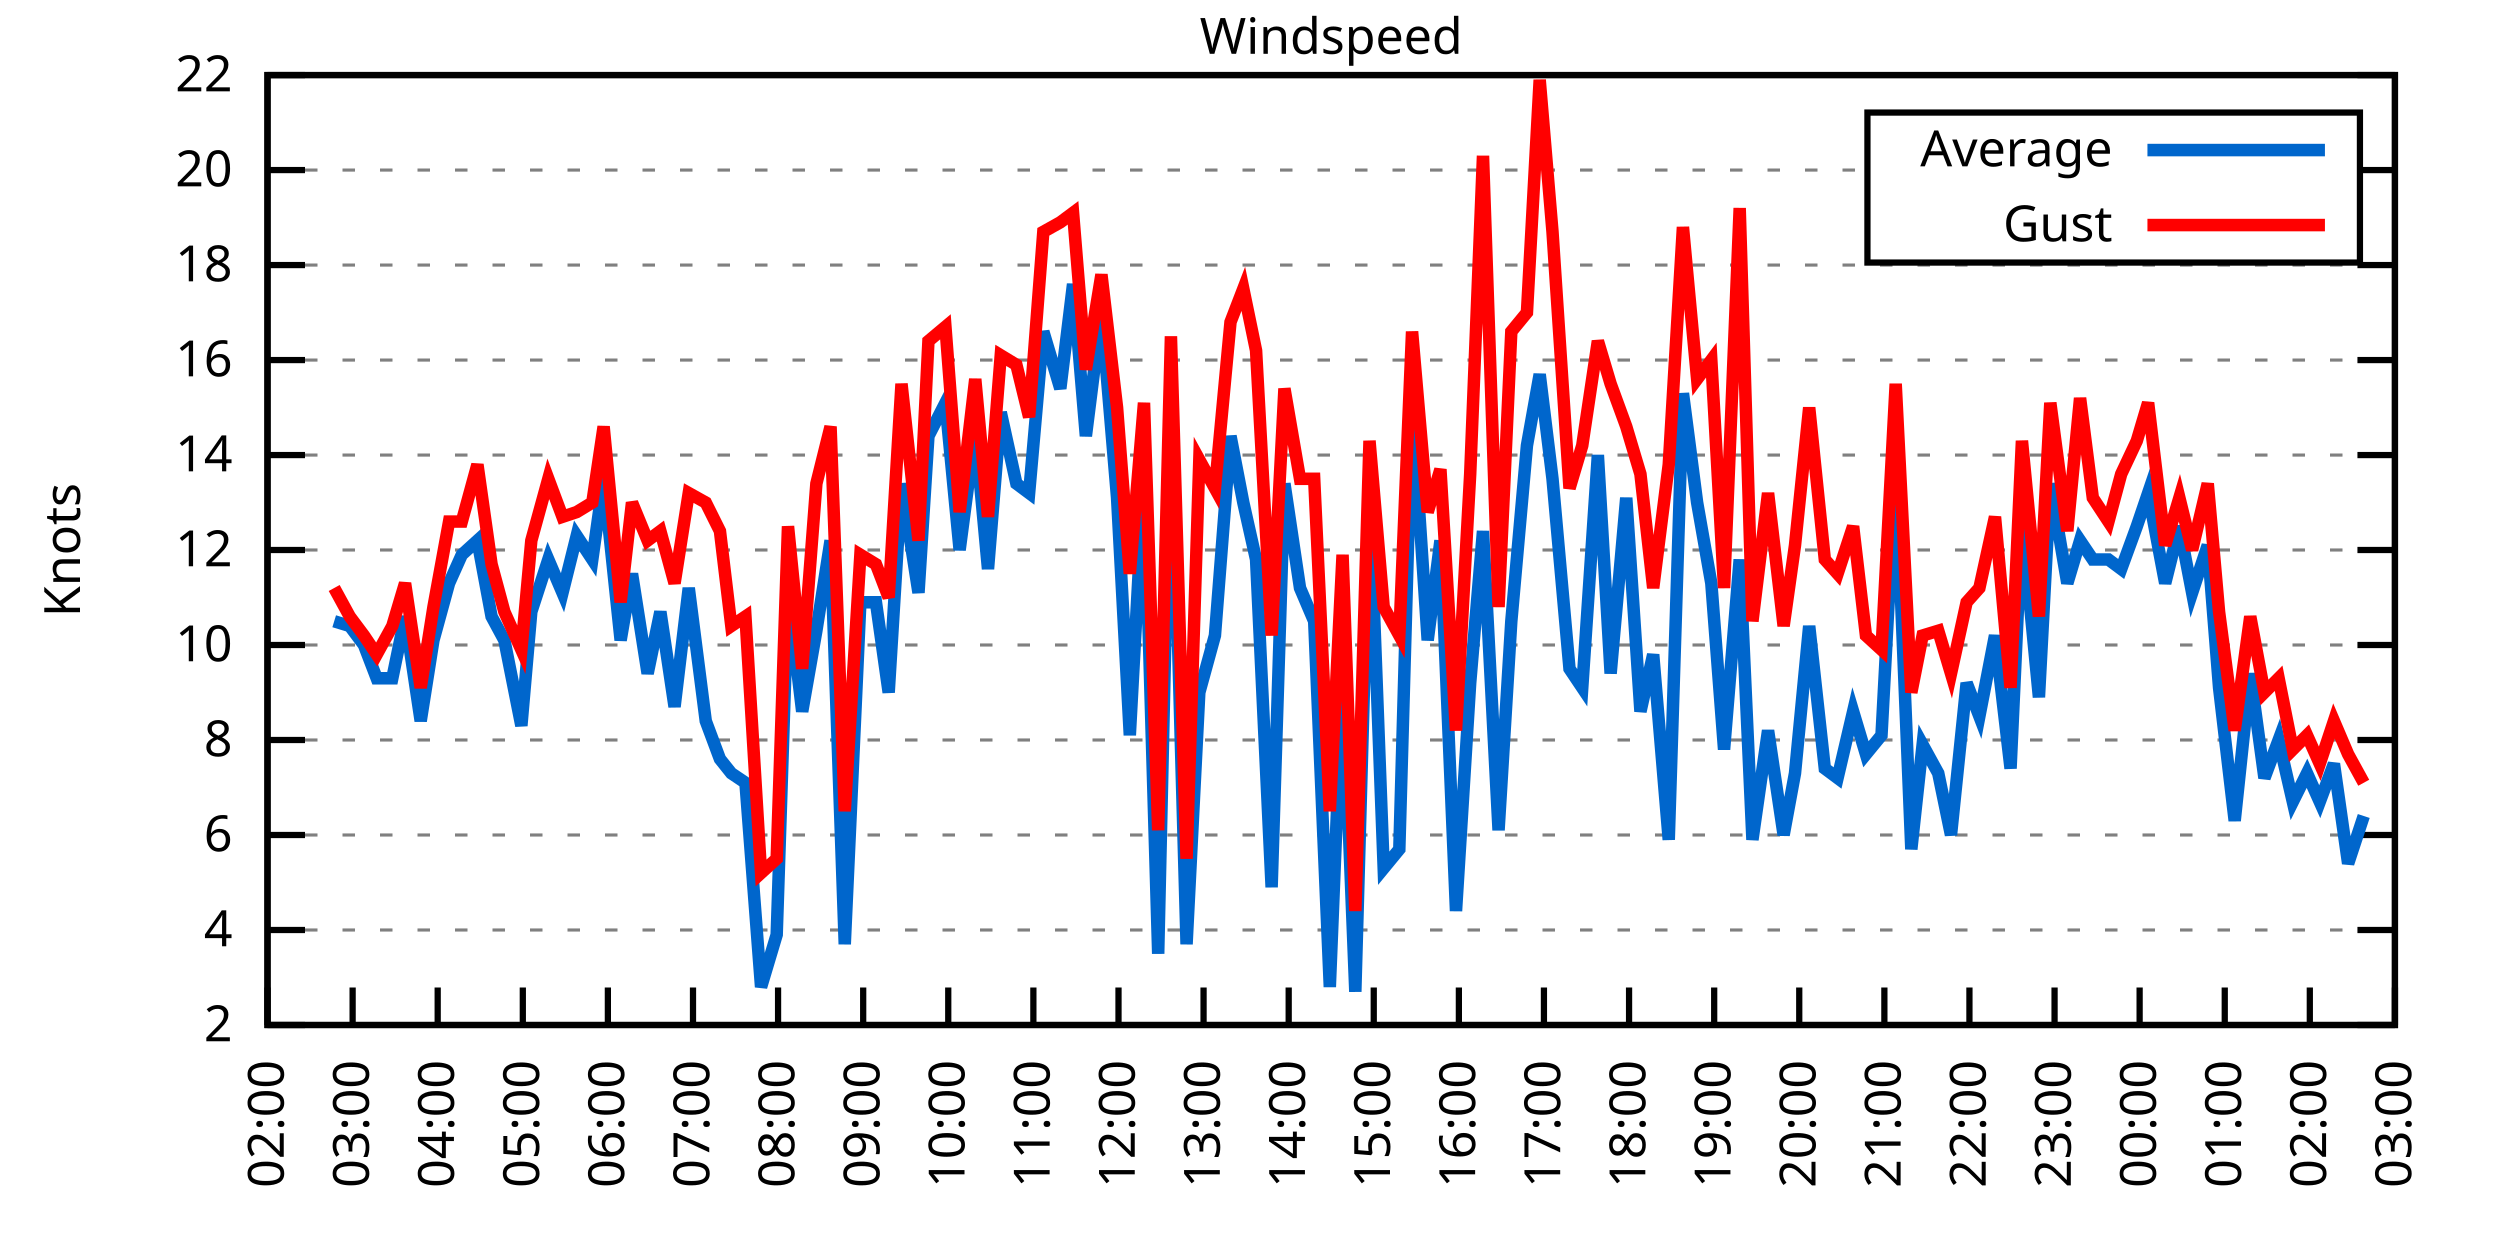
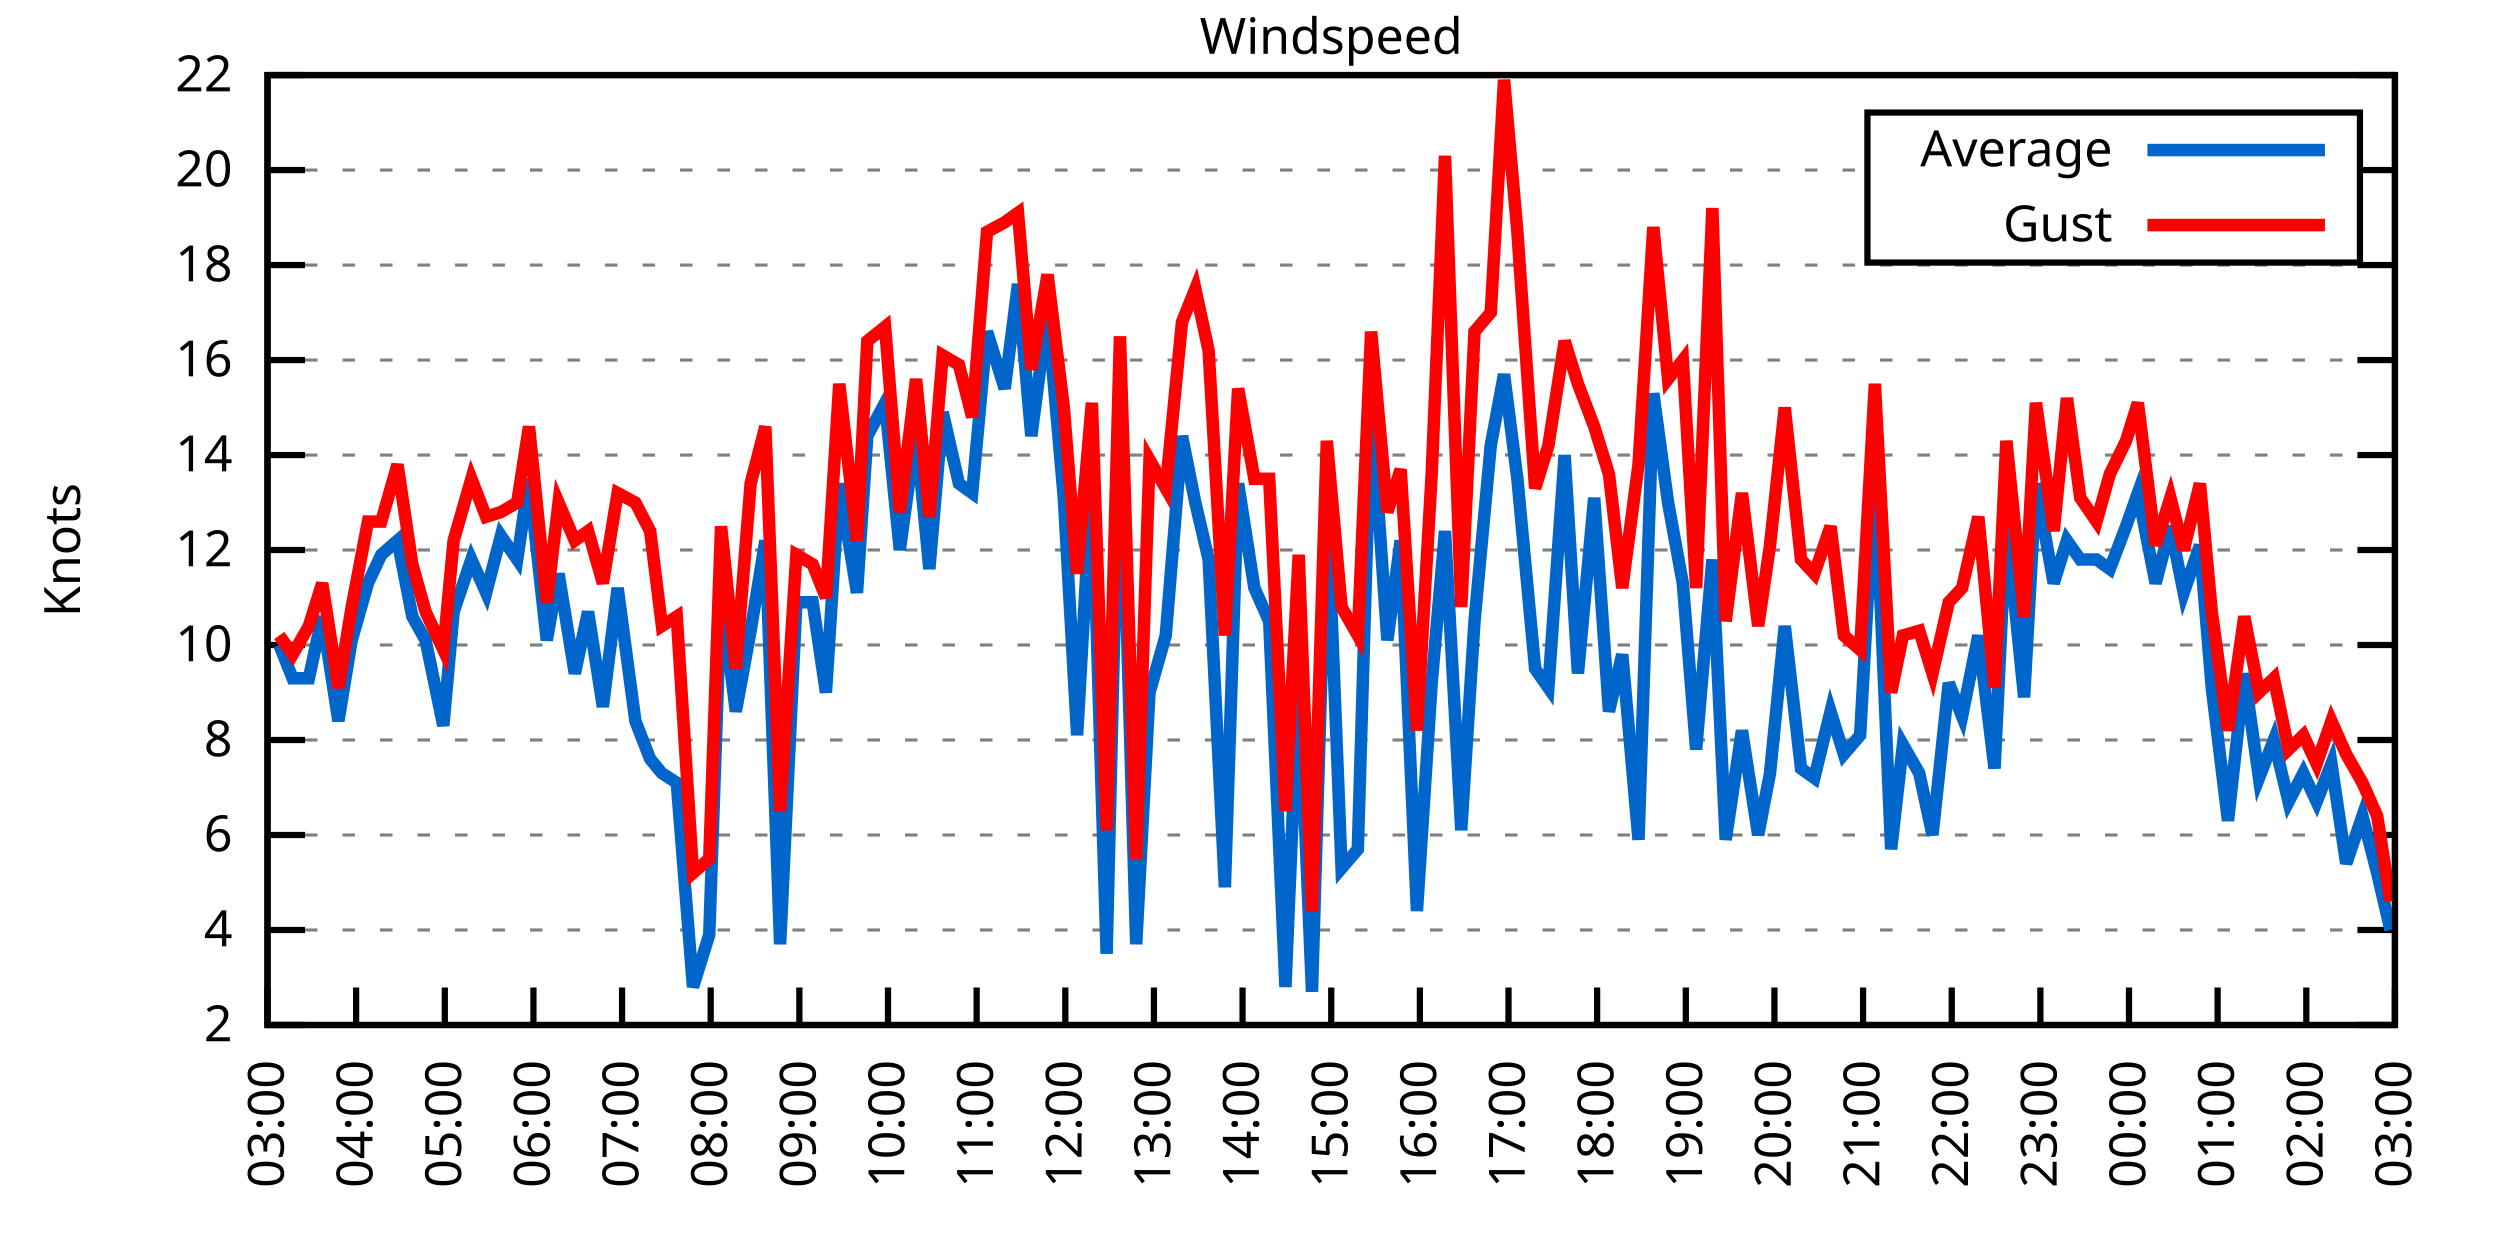
<svg xmlns="http://www.w3.org/2000/svg" xmlns:xlink="http://www.w3.org/1999/xlink" width="400" height="200" viewBox="0 0 400 200">
  <g id="gnuplot_canvas">
    <rect x="0" y="0" width="400" height="200" fill="none" />
    <defs>
      <circle id="gpDot" r="0.5" stroke-width="0.5" stroke="currentColor" />
      <path id="gpPt0" stroke-width="0.333" stroke="currentColor" d="M-1,0 h2 M0,-1 v2" />
      <path id="gpPt1" stroke-width="0.333" stroke="currentColor" d="M-1,-1 L1,1 M1,-1 L-1,1" />
      <path id="gpPt2" stroke-width="0.333" stroke="currentColor" d="M-1,0 L1,0 M0,-1 L0,1 M-1,-1 L1,1 M-1,1 L1,-1" />
      <rect id="gpPt3" stroke-width="0.333" stroke="currentColor" x="-1" y="-1" width="2" height="2" />
      <rect id="gpPt4" stroke-width="0.333" stroke="currentColor" fill="currentColor" x="-1" y="-1" width="2" height="2" />
      <circle id="gpPt5" stroke-width="0.333" stroke="currentColor" cx="0" cy="0" r="1" />
      <use xlink:href="#gpPt5" id="gpPt6" fill="currentColor" stroke="none" />
      <path id="gpPt7" stroke-width="0.333" stroke="currentColor" d="M0,-1.33 L-1.33,0.67 L1.33,0.67 z" />
      <use xlink:href="#gpPt7" id="gpPt8" fill="currentColor" stroke="none" />
      <use xlink:href="#gpPt7" id="gpPt9" stroke="currentColor" transform="rotate(180)" />
      <use xlink:href="#gpPt9" id="gpPt10" fill="currentColor" stroke="none" />
      <use xlink:href="#gpPt3" id="gpPt11" stroke="currentColor" transform="rotate(45)" />
      <use xlink:href="#gpPt11" id="gpPt12" fill="currentColor" stroke="none" />
      <path id="gpPt13" stroke-width="0.333" stroke="currentColor" d="M0,1.330 L1.265,0.411 L0.782,-1.067 L-0.782,-1.076 L-1.265,0.411 z" />
      <use xlink:href="#gpPt13" id="gpPt14" fill="currentColor" stroke="none" />
      <filter id="textbox" filterUnits="objectBoundingBox" x="0" y="0" height="1" width="1">
        <feFlood flood-color="white" flood-opacity="1" result="bgnd" />
        <feComposite in="SourceGraphic" in2="bgnd" operator="atop" />
      </filter>
      <filter id="greybox" filterUnits="objectBoundingBox" x="0" y="0" height="1" width="1">
        <feFlood flood-color="lightgrey" flood-opacity="1" result="grey" />
        <feComposite in="SourceGraphic" in2="grey" operator="atop" />
      </filter>
    </defs>
    <g fill="none" color="white" stroke="currentColor" stroke-width="1.00" stroke-linecap="butt" stroke-linejoin="miter">
</g>
    <g fill="none" color="black" stroke="currentColor" stroke-width="1.00" stroke-linecap="butt" stroke-linejoin="miter">
      <g stroke="none" shape-rendering="crispEdges">
        <polygon fill="rgb(255, 255, 255)" points="42.80,164.00 383.18,164.00 383.18,12.02 42.80,12.02 " />
      </g>
    </g>
    <g fill="none" color="black" stroke="currentColor" stroke-width="1.00" stroke-linecap="butt" stroke-linejoin="miter">
</g>
    <g fill="none" color="black" stroke="black" stroke-width="0.50" stroke-linecap="butt" stroke-linejoin="miter">
</g>
    <g fill="none" color="gray" stroke="currentColor" stroke-width="0.50" stroke-linecap="butt" stroke-linejoin="miter">
      <path stroke="gray" stroke-dasharray="2,4" class="gridline" d="M42.80,164.00 L383.19,164.00  " />
    </g>
    <g fill="none" color="gray" stroke="gray" stroke-width="1.00" stroke-linecap="butt" stroke-linejoin="miter">
</g>
    <g fill="none" color="black" stroke="currentColor" stroke-width="1.00" stroke-linecap="butt" stroke-linejoin="miter">
      <path stroke="black" d="M42.80,164.00 L48.80,164.00 M383.19,164.00 L377.19,164.00  " />
      <g transform="translate(37.20,166.60)" stroke="none" fill="black" font-family="Sans" font-size="8.00" text-anchor="end">
        <text>
          <tspan font-family="Sans"> 2</tspan>
        </text>
      </g>
    </g>
    <g fill="none" color="black" stroke="currentColor" stroke-width="1.00" stroke-linecap="butt" stroke-linejoin="miter">
</g>
    <g fill="none" color="black" stroke="black" stroke-width="0.50" stroke-linecap="butt" stroke-linejoin="miter">
</g>
    <g fill="none" color="gray" stroke="currentColor" stroke-width="0.50" stroke-linecap="butt" stroke-linejoin="miter">
      <path stroke="gray" stroke-dasharray="2,4" class="gridline" d="M42.80,148.80 L383.19,148.80  " />
    </g>
    <g fill="none" color="gray" stroke="gray" stroke-width="1.00" stroke-linecap="butt" stroke-linejoin="miter">
</g>
    <g fill="none" color="black" stroke="currentColor" stroke-width="1.00" stroke-linecap="butt" stroke-linejoin="miter">
      <path stroke="black" d="M42.80,148.80 L48.80,148.80 M383.19,148.80 L377.19,148.80  " />
      <g transform="translate(37.20,151.40)" stroke="none" fill="black" font-family="Sans" font-size="8.00" text-anchor="end">
        <text>
          <tspan font-family="Sans"> 4</tspan>
        </text>
      </g>
    </g>
    <g fill="none" color="black" stroke="currentColor" stroke-width="1.00" stroke-linecap="butt" stroke-linejoin="miter">
</g>
    <g fill="none" color="black" stroke="black" stroke-width="0.50" stroke-linecap="butt" stroke-linejoin="miter">
</g>
    <g fill="none" color="gray" stroke="currentColor" stroke-width="0.50" stroke-linecap="butt" stroke-linejoin="miter">
      <path stroke="gray" stroke-dasharray="2,4" class="gridline" d="M42.80,133.60 L383.19,133.60  " />
    </g>
    <g fill="none" color="gray" stroke="gray" stroke-width="1.00" stroke-linecap="butt" stroke-linejoin="miter">
</g>
    <g fill="none" color="black" stroke="currentColor" stroke-width="1.00" stroke-linecap="butt" stroke-linejoin="miter">
      <path stroke="black" d="M42.80,133.60 L48.80,133.60 M383.19,133.60 L377.19,133.60  " />
      <g transform="translate(37.20,136.20)" stroke="none" fill="black" font-family="Sans" font-size="8.00" text-anchor="end">
        <text>
          <tspan font-family="Sans"> 6</tspan>
        </text>
      </g>
    </g>
    <g fill="none" color="black" stroke="currentColor" stroke-width="1.00" stroke-linecap="butt" stroke-linejoin="miter">
</g>
    <g fill="none" color="black" stroke="black" stroke-width="0.50" stroke-linecap="butt" stroke-linejoin="miter">
</g>
    <g fill="none" color="gray" stroke="currentColor" stroke-width="0.50" stroke-linecap="butt" stroke-linejoin="miter">
      <path stroke="gray" stroke-dasharray="2,4" class="gridline" d="M42.80,118.40 L383.19,118.40  " />
    </g>
    <g fill="none" color="gray" stroke="gray" stroke-width="1.00" stroke-linecap="butt" stroke-linejoin="miter">
</g>
    <g fill="none" color="black" stroke="currentColor" stroke-width="1.00" stroke-linecap="butt" stroke-linejoin="miter">
      <path stroke="black" d="M42.80,118.40 L48.80,118.40 M383.19,118.40 L377.19,118.40  " />
      <g transform="translate(37.20,121.00)" stroke="none" fill="black" font-family="Sans" font-size="8.00" text-anchor="end">
        <text>
          <tspan font-family="Sans"> 8</tspan>
        </text>
      </g>
    </g>
    <g fill="none" color="black" stroke="currentColor" stroke-width="1.00" stroke-linecap="butt" stroke-linejoin="miter">
</g>
    <g fill="none" color="black" stroke="black" stroke-width="0.50" stroke-linecap="butt" stroke-linejoin="miter">
</g>
    <g fill="none" color="gray" stroke="currentColor" stroke-width="0.50" stroke-linecap="butt" stroke-linejoin="miter">
      <path stroke="gray" stroke-dasharray="2,4" class="gridline" d="M42.80,103.20 L383.19,103.20  " />
    </g>
    <g fill="none" color="gray" stroke="gray" stroke-width="1.00" stroke-linecap="butt" stroke-linejoin="miter">
</g>
    <g fill="none" color="black" stroke="currentColor" stroke-width="1.00" stroke-linecap="butt" stroke-linejoin="miter">
      <path stroke="black" d="M42.80,103.20 L48.80,103.20 M383.19,103.20 L377.19,103.20  " />
      <g transform="translate(37.20,105.80)" stroke="none" fill="black" font-family="Sans" font-size="8.00" text-anchor="end">
        <text>
          <tspan font-family="Sans"> 10</tspan>
        </text>
      </g>
    </g>
    <g fill="none" color="black" stroke="currentColor" stroke-width="1.00" stroke-linecap="butt" stroke-linejoin="miter">
</g>
    <g fill="none" color="black" stroke="black" stroke-width="0.50" stroke-linecap="butt" stroke-linejoin="miter">
</g>
    <g fill="none" color="gray" stroke="currentColor" stroke-width="0.50" stroke-linecap="butt" stroke-linejoin="miter">
      <path stroke="gray" stroke-dasharray="2,4" class="gridline" d="M42.80,88.00 L383.19,88.00  " />
    </g>
    <g fill="none" color="gray" stroke="gray" stroke-width="1.00" stroke-linecap="butt" stroke-linejoin="miter">
</g>
    <g fill="none" color="black" stroke="currentColor" stroke-width="1.00" stroke-linecap="butt" stroke-linejoin="miter">
      <path stroke="black" d="M42.80,88.00 L48.80,88.00 M383.19,88.00 L377.19,88.00  " />
      <g transform="translate(37.20,90.60)" stroke="none" fill="black" font-family="Sans" font-size="8.00" text-anchor="end">
        <text>
          <tspan font-family="Sans"> 12</tspan>
        </text>
      </g>
    </g>
    <g fill="none" color="black" stroke="currentColor" stroke-width="1.00" stroke-linecap="butt" stroke-linejoin="miter">
</g>
    <g fill="none" color="black" stroke="black" stroke-width="0.50" stroke-linecap="butt" stroke-linejoin="miter">
</g>
    <g fill="none" color="gray" stroke="currentColor" stroke-width="0.50" stroke-linecap="butt" stroke-linejoin="miter">
      <path stroke="gray" stroke-dasharray="2,4" class="gridline" d="M42.80,72.81 L383.19,72.81  " />
    </g>
    <g fill="none" color="gray" stroke="gray" stroke-width="1.00" stroke-linecap="butt" stroke-linejoin="miter">
</g>
    <g fill="none" color="black" stroke="currentColor" stroke-width="1.00" stroke-linecap="butt" stroke-linejoin="miter">
      <path stroke="black" d="M42.80,72.81 L48.80,72.81 M383.19,72.81 L377.19,72.81  " />
      <g transform="translate(37.20,75.41)" stroke="none" fill="black" font-family="Sans" font-size="8.00" text-anchor="end">
        <text>
          <tspan font-family="Sans"> 14</tspan>
        </text>
      </g>
    </g>
    <g fill="none" color="black" stroke="currentColor" stroke-width="1.00" stroke-linecap="butt" stroke-linejoin="miter">
</g>
    <g fill="none" color="black" stroke="black" stroke-width="0.50" stroke-linecap="butt" stroke-linejoin="miter">
</g>
    <g fill="none" color="gray" stroke="currentColor" stroke-width="0.50" stroke-linecap="butt" stroke-linejoin="miter">
      <path stroke="gray" stroke-dasharray="2,4" class="gridline" d="M42.80,57.61 L383.19,57.61  " />
    </g>
    <g fill="none" color="gray" stroke="gray" stroke-width="1.00" stroke-linecap="butt" stroke-linejoin="miter">
</g>
    <g fill="none" color="black" stroke="currentColor" stroke-width="1.00" stroke-linecap="butt" stroke-linejoin="miter">
      <path stroke="black" d="M42.80,57.61 L48.80,57.61 M383.19,57.61 L377.19,57.61  " />
      <g transform="translate(37.20,60.21)" stroke="none" fill="black" font-family="Sans" font-size="8.00" text-anchor="end">
        <text>
          <tspan font-family="Sans"> 16</tspan>
        </text>
      </g>
    </g>
    <g fill="none" color="black" stroke="currentColor" stroke-width="1.00" stroke-linecap="butt" stroke-linejoin="miter">
</g>
    <g fill="none" color="black" stroke="black" stroke-width="0.50" stroke-linecap="butt" stroke-linejoin="miter">
</g>
    <g fill="none" color="gray" stroke="currentColor" stroke-width="0.50" stroke-linecap="butt" stroke-linejoin="miter">
      <path stroke="gray" stroke-dasharray="2,4" class="gridline" d="M42.80,42.41 L383.19,42.41  " />
    </g>
    <g fill="none" color="gray" stroke="gray" stroke-width="1.00" stroke-linecap="butt" stroke-linejoin="miter">
</g>
    <g fill="none" color="black" stroke="currentColor" stroke-width="1.00" stroke-linecap="butt" stroke-linejoin="miter">
      <path stroke="black" d="M42.80,42.41 L48.80,42.41 M383.19,42.41 L377.19,42.41  " />
      <g transform="translate(37.20,45.01)" stroke="none" fill="black" font-family="Sans" font-size="8.00" text-anchor="end">
        <text>
          <tspan font-family="Sans"> 18</tspan>
        </text>
      </g>
    </g>
    <g fill="none" color="black" stroke="currentColor" stroke-width="1.00" stroke-linecap="butt" stroke-linejoin="miter">
</g>
    <g fill="none" color="black" stroke="black" stroke-width="0.50" stroke-linecap="butt" stroke-linejoin="miter">
</g>
    <g fill="none" color="gray" stroke="currentColor" stroke-width="0.50" stroke-linecap="butt" stroke-linejoin="miter">
      <path stroke="gray" stroke-dasharray="2,4" class="gridline" d="M42.80,27.21 L298.79,27.21 M377.59,27.21 L383.19,27.21  " />
    </g>
    <g fill="none" color="gray" stroke="gray" stroke-width="1.00" stroke-linecap="butt" stroke-linejoin="miter">
</g>
    <g fill="none" color="black" stroke="currentColor" stroke-width="1.00" stroke-linecap="butt" stroke-linejoin="miter">
      <path stroke="black" d="M42.80,27.21 L48.80,27.21 M383.19,27.21 L377.19,27.21  " />
      <g transform="translate(37.20,29.81)" stroke="none" fill="black" font-family="Sans" font-size="8.00" text-anchor="end">
        <text>
          <tspan font-family="Sans"> 20</tspan>
        </text>
      </g>
    </g>
    <g fill="none" color="black" stroke="currentColor" stroke-width="1.00" stroke-linecap="butt" stroke-linejoin="miter">
</g>
    <g fill="none" color="black" stroke="black" stroke-width="0.50" stroke-linecap="butt" stroke-linejoin="miter">
</g>
    <g fill="none" color="gray" stroke="currentColor" stroke-width="0.50" stroke-linecap="butt" stroke-linejoin="miter">
      <path stroke="gray" stroke-dasharray="2,4" class="gridline" d="M42.80,12.01 L383.19,12.01  " />
    </g>
    <g fill="none" color="gray" stroke="gray" stroke-width="1.00" stroke-linecap="butt" stroke-linejoin="miter">
</g>
    <g fill="none" color="black" stroke="currentColor" stroke-width="1.00" stroke-linecap="butt" stroke-linejoin="miter">
      <path stroke="black" d="M42.80,12.01 L48.80,12.01 M383.19,12.01 L377.19,12.01  " />
      <g transform="translate(37.20,14.61)" stroke="none" fill="black" font-family="Sans" font-size="8.00" text-anchor="end">
        <text>
          <tspan font-family="Sans"> 22</tspan>
        </text>
      </g>
    </g>
    <g fill="none" color="black" stroke="currentColor" stroke-width="1.00" stroke-linecap="butt" stroke-linejoin="miter">
      <path stroke="black" d="M42.80,164.00 L42.80,158.00  " />
      <g transform="translate(45.40,169.60) rotate(270.00)" stroke="none" fill="black" font-family="Sans" font-size="8.00" text-anchor="end">
        <text>
-           <tspan font-family="Sans">02:00</tspan>
-         </text>
-       </g>
-     </g>
-     <g fill="none" color="black" stroke="currentColor" stroke-width="1.00" stroke-linecap="butt" stroke-linejoin="miter">
-       <path stroke="black" d="M56.42,164.00 L56.42,158.00  " />
-       <g transform="translate(59.02,169.60) rotate(270.00)" stroke="none" fill="black" font-family="Sans" font-size="8.00" text-anchor="end">
-         <text>
          <tspan font-family="Sans">03:00</tspan>
        </text>
      </g>
    </g>
    <g fill="none" color="black" stroke="currentColor" stroke-width="1.00" stroke-linecap="butt" stroke-linejoin="miter">
-       <path stroke="black" d="M70.03,164.00 L70.03,158.00  " />
-       <g transform="translate(72.63,169.60) rotate(270.00)" stroke="none" fill="black" font-family="Sans" font-size="8.00" text-anchor="end">
+       <path stroke="black" d="M56.98,164.00 L56.98,158.00  " />
+       <g transform="translate(59.58,169.60) rotate(270.00)" stroke="none" fill="black" font-family="Sans" font-size="8.00" text-anchor="end">
        <text>
          <tspan font-family="Sans">04:00</tspan>
        </text>
      </g>
    </g>
    <g fill="none" color="black" stroke="currentColor" stroke-width="1.00" stroke-linecap="butt" stroke-linejoin="miter">
-       <path stroke="black" d="M83.65,164.00 L83.65,158.00  " />
-       <g transform="translate(86.25,169.60) rotate(270.00)" stroke="none" fill="black" font-family="Sans" font-size="8.00" text-anchor="end">
+       <path stroke="black" d="M71.17,164.00 L71.17,158.00  " />
+       <g transform="translate(73.77,169.60) rotate(270.00)" stroke="none" fill="black" font-family="Sans" font-size="8.00" text-anchor="end">
        <text>
          <tspan font-family="Sans">05:00</tspan>
        </text>
      </g>
    </g>
    <g fill="none" color="black" stroke="currentColor" stroke-width="1.00" stroke-linecap="butt" stroke-linejoin="miter">
-       <path stroke="black" d="M97.26,164.00 L97.26,158.00  " />
-       <g transform="translate(99.86,169.60) rotate(270.00)" stroke="none" fill="black" font-family="Sans" font-size="8.00" text-anchor="end">
+       <path stroke="black" d="M85.35,164.00 L85.35,158.00  " />
+       <g transform="translate(87.95,169.60) rotate(270.00)" stroke="none" fill="black" font-family="Sans" font-size="8.00" text-anchor="end">
        <text>
          <tspan font-family="Sans">06:00</tspan>
        </text>
      </g>
    </g>
    <g fill="none" color="black" stroke="currentColor" stroke-width="1.00" stroke-linecap="butt" stroke-linejoin="miter">
-       <path stroke="black" d="M110.88,164.00 L110.88,158.00  " />
-       <g transform="translate(113.48,169.60) rotate(270.00)" stroke="none" fill="black" font-family="Sans" font-size="8.00" text-anchor="end">
+       <path stroke="black" d="M99.53,164.00 L99.53,158.00  " />
+       <g transform="translate(102.13,169.60) rotate(270.00)" stroke="none" fill="black" font-family="Sans" font-size="8.00" text-anchor="end">
        <text>
          <tspan font-family="Sans">07:00</tspan>
        </text>
      </g>
    </g>
    <g fill="none" color="black" stroke="currentColor" stroke-width="1.00" stroke-linecap="butt" stroke-linejoin="miter">
-       <path stroke="black" d="M124.49,164.00 L124.49,158.00  " />
-       <g transform="translate(127.09,169.60) rotate(270.00)" stroke="none" fill="black" font-family="Sans" font-size="8.00" text-anchor="end">
+       <path stroke="black" d="M113.71,164.00 L113.71,158.00  " />
+       <g transform="translate(116.31,169.60) rotate(270.00)" stroke="none" fill="black" font-family="Sans" font-size="8.00" text-anchor="end">
        <text>
          <tspan font-family="Sans">08:00</tspan>
        </text>
      </g>
    </g>
    <g fill="none" color="black" stroke="currentColor" stroke-width="1.00" stroke-linecap="butt" stroke-linejoin="miter">
-       <path stroke="black" d="M138.11,164.00 L138.11,158.00  " />
-       <g transform="translate(140.71,169.60) rotate(270.00)" stroke="none" fill="black" font-family="Sans" font-size="8.00" text-anchor="end">
+       <path stroke="black" d="M127.90,164.00 L127.90,158.00  " />
+       <g transform="translate(130.50,169.60) rotate(270.00)" stroke="none" fill="black" font-family="Sans" font-size="8.00" text-anchor="end">
        <text>
          <tspan font-family="Sans">09:00</tspan>
        </text>
      </g>
    </g>
    <g fill="none" color="black" stroke="currentColor" stroke-width="1.00" stroke-linecap="butt" stroke-linejoin="miter">
-       <path stroke="black" d="M151.72,164.00 L151.72,158.00  " />
-       <g transform="translate(154.32,169.60) rotate(270.00)" stroke="none" fill="black" font-family="Sans" font-size="8.00" text-anchor="end">
+       <path stroke="black" d="M142.08,164.00 L142.08,158.00  " />
+       <g transform="translate(144.68,169.60) rotate(270.00)" stroke="none" fill="black" font-family="Sans" font-size="8.00" text-anchor="end">
        <text>
          <tspan font-family="Sans">10:00</tspan>
        </text>
      </g>
    </g>
    <g fill="none" color="black" stroke="currentColor" stroke-width="1.00" stroke-linecap="butt" stroke-linejoin="miter">
-       <path stroke="black" d="M165.34,164.00 L165.34,158.00  " />
-       <g transform="translate(167.94,169.60) rotate(270.00)" stroke="none" fill="black" font-family="Sans" font-size="8.00" text-anchor="end">
+       <path stroke="black" d="M156.26,164.00 L156.26,158.00  " />
+       <g transform="translate(158.86,169.60) rotate(270.00)" stroke="none" fill="black" font-family="Sans" font-size="8.00" text-anchor="end">
        <text>
          <tspan font-family="Sans">11:00</tspan>
        </text>
      </g>
    </g>
    <g fill="none" color="black" stroke="currentColor" stroke-width="1.00" stroke-linecap="butt" stroke-linejoin="miter">
-       <path stroke="black" d="M178.96,164.00 L178.96,158.00  " />
-       <g transform="translate(181.56,169.60) rotate(270.00)" stroke="none" fill="black" font-family="Sans" font-size="8.00" text-anchor="end">
+       <path stroke="black" d="M170.45,164.00 L170.45,158.00  " />
+       <g transform="translate(173.05,169.60) rotate(270.00)" stroke="none" fill="black" font-family="Sans" font-size="8.00" text-anchor="end">
        <text>
          <tspan font-family="Sans">12:00</tspan>
        </text>
      </g>
    </g>
    <g fill="none" color="black" stroke="currentColor" stroke-width="1.00" stroke-linecap="butt" stroke-linejoin="miter">
-       <path stroke="black" d="M192.57,164.00 L192.57,158.00  " />
-       <g transform="translate(195.17,169.60) rotate(270.00)" stroke="none" fill="black" font-family="Sans" font-size="8.00" text-anchor="end">
+       <path stroke="black" d="M184.63,164.00 L184.63,158.00  " />
+       <g transform="translate(187.23,169.60) rotate(270.00)" stroke="none" fill="black" font-family="Sans" font-size="8.00" text-anchor="end">
        <text>
          <tspan font-family="Sans">13:00</tspan>
        </text>
      </g>
    </g>
    <g fill="none" color="black" stroke="currentColor" stroke-width="1.00" stroke-linecap="butt" stroke-linejoin="miter">
-       <path stroke="black" d="M206.19,164.00 L206.19,158.00  " />
-       <g transform="translate(208.79,169.60) rotate(270.00)" stroke="none" fill="black" font-family="Sans" font-size="8.00" text-anchor="end">
+       <path stroke="black" d="M198.81,164.00 L198.81,158.00  " />
+       <g transform="translate(201.41,169.60) rotate(270.00)" stroke="none" fill="black" font-family="Sans" font-size="8.00" text-anchor="end">
        <text>
          <tspan font-family="Sans">14:00</tspan>
        </text>
      </g>
    </g>
    <g fill="none" color="black" stroke="currentColor" stroke-width="1.00" stroke-linecap="butt" stroke-linejoin="miter">
-       <path stroke="black" d="M219.80,164.00 L219.80,158.00  " />
-       <g transform="translate(222.40,169.60) rotate(270.00)" stroke="none" fill="black" font-family="Sans" font-size="8.00" text-anchor="end">
+       <path stroke="black" d="M213.00,164.00 L213.00,158.00  " />
+       <g transform="translate(215.60,169.60) rotate(270.00)" stroke="none" fill="black" font-family="Sans" font-size="8.00" text-anchor="end">
        <text>
          <tspan font-family="Sans">15:00</tspan>
        </text>
      </g>
    </g>
    <g fill="none" color="black" stroke="currentColor" stroke-width="1.00" stroke-linecap="butt" stroke-linejoin="miter">
-       <path stroke="black" d="M233.42,164.00 L233.42,158.00  " />
-       <g transform="translate(236.02,169.60) rotate(270.00)" stroke="none" fill="black" font-family="Sans" font-size="8.00" text-anchor="end">
+       <path stroke="black" d="M227.18,164.00 L227.18,158.00  " />
+       <g transform="translate(229.78,169.60) rotate(270.00)" stroke="none" fill="black" font-family="Sans" font-size="8.00" text-anchor="end">
        <text>
          <tspan font-family="Sans">16:00</tspan>
        </text>
      </g>
    </g>
    <g fill="none" color="black" stroke="currentColor" stroke-width="1.00" stroke-linecap="butt" stroke-linejoin="miter">
-       <path stroke="black" d="M247.03,164.00 L247.03,158.00  " />
-       <g transform="translate(249.63,169.60) rotate(270.00)" stroke="none" fill="black" font-family="Sans" font-size="8.00" text-anchor="end">
+       <path stroke="black" d="M241.36,164.00 L241.36,158.00  " />
+       <g transform="translate(243.96,169.60) rotate(270.00)" stroke="none" fill="black" font-family="Sans" font-size="8.00" text-anchor="end">
        <text>
          <tspan font-family="Sans">17:00</tspan>
        </text>
      </g>
    </g>
    <g fill="none" color="black" stroke="currentColor" stroke-width="1.00" stroke-linecap="butt" stroke-linejoin="miter">
-       <path stroke="black" d="M260.65,164.00 L260.65,158.00  " />
-       <g transform="translate(263.25,169.60) rotate(270.00)" stroke="none" fill="black" font-family="Sans" font-size="8.00" text-anchor="end">
+       <path stroke="black" d="M255.54,164.00 L255.54,158.00  " />
+       <g transform="translate(258.14,169.60) rotate(270.00)" stroke="none" fill="black" font-family="Sans" font-size="8.00" text-anchor="end">
        <text>
          <tspan font-family="Sans">18:00</tspan>
        </text>
      </g>
    </g>
    <g fill="none" color="black" stroke="currentColor" stroke-width="1.00" stroke-linecap="butt" stroke-linejoin="miter">
-       <path stroke="black" d="M274.27,164.00 L274.27,158.00  " />
-       <g transform="translate(276.87,169.60) rotate(270.00)" stroke="none" fill="black" font-family="Sans" font-size="8.00" text-anchor="end">
+       <path stroke="black" d="M269.73,164.00 L269.73,158.00  " />
+       <g transform="translate(272.33,169.60) rotate(270.00)" stroke="none" fill="black" font-family="Sans" font-size="8.00" text-anchor="end">
        <text>
          <tspan font-family="Sans">19:00</tspan>
        </text>
      </g>
    </g>
    <g fill="none" color="black" stroke="currentColor" stroke-width="1.00" stroke-linecap="butt" stroke-linejoin="miter">
-       <path stroke="black" d="M287.88,164.00 L287.88,158.00  " />
-       <g transform="translate(290.48,169.60) rotate(270.00)" stroke="none" fill="black" font-family="Sans" font-size="8.00" text-anchor="end">
+       <path stroke="black" d="M283.91,164.00 L283.91,158.00  " />
+       <g transform="translate(286.51,169.60) rotate(270.00)" stroke="none" fill="black" font-family="Sans" font-size="8.00" text-anchor="end">
        <text>
          <tspan font-family="Sans">20:00</tspan>
        </text>
      </g>
    </g>
    <g fill="none" color="black" stroke="currentColor" stroke-width="1.00" stroke-linecap="butt" stroke-linejoin="miter">
-       <path stroke="black" d="M301.50,164.00 L301.50,158.00  " />
-       <g transform="translate(304.10,169.60) rotate(270.00)" stroke="none" fill="black" font-family="Sans" font-size="8.00" text-anchor="end">
+       <path stroke="black" d="M298.09,164.00 L298.09,158.00  " />
+       <g transform="translate(300.69,169.60) rotate(270.00)" stroke="none" fill="black" font-family="Sans" font-size="8.00" text-anchor="end">
        <text>
          <tspan font-family="Sans">21:00</tspan>
        </text>
      </g>
    </g>
    <g fill="none" color="black" stroke="currentColor" stroke-width="1.00" stroke-linecap="butt" stroke-linejoin="miter">
-       <path stroke="black" d="M315.11,164.00 L315.11,158.00  " />
-       <g transform="translate(317.71,169.60) rotate(270.00)" stroke="none" fill="black" font-family="Sans" font-size="8.00" text-anchor="end">
+       <path stroke="black" d="M312.28,164.00 L312.28,158.00  " />
+       <g transform="translate(314.88,169.60) rotate(270.00)" stroke="none" fill="black" font-family="Sans" font-size="8.00" text-anchor="end">
        <text>
          <tspan font-family="Sans">22:00</tspan>
        </text>
      </g>
    </g>
    <g fill="none" color="black" stroke="currentColor" stroke-width="1.00" stroke-linecap="butt" stroke-linejoin="miter">
-       <path stroke="black" d="M328.73,164.00 L328.73,158.00  " />
-       <g transform="translate(331.33,169.60) rotate(270.00)" stroke="none" fill="black" font-family="Sans" font-size="8.00" text-anchor="end">
+       <path stroke="black" d="M326.46,164.00 L326.46,158.00  " />
+       <g transform="translate(329.06,169.60) rotate(270.00)" stroke="none" fill="black" font-family="Sans" font-size="8.00" text-anchor="end">
        <text>
          <tspan font-family="Sans">23:00</tspan>
        </text>
      </g>
    </g>
    <g fill="none" color="black" stroke="currentColor" stroke-width="1.00" stroke-linecap="butt" stroke-linejoin="miter">
-       <path stroke="black" d="M342.34,164.00 L342.34,158.00  " />
-       <g transform="translate(344.94,169.60) rotate(270.00)" stroke="none" fill="black" font-family="Sans" font-size="8.00" text-anchor="end">
+       <path stroke="black" d="M340.64,164.00 L340.64,158.00  " />
+       <g transform="translate(343.24,169.60) rotate(270.00)" stroke="none" fill="black" font-family="Sans" font-size="8.00" text-anchor="end">
        <text>
          <tspan font-family="Sans">00:00</tspan>
        </text>
      </g>
    </g>
    <g fill="none" color="black" stroke="currentColor" stroke-width="1.00" stroke-linecap="butt" stroke-linejoin="miter">
-       <path stroke="black" d="M355.96,164.00 L355.96,158.00  " />
-       <g transform="translate(358.56,169.60) rotate(270.00)" stroke="none" fill="black" font-family="Sans" font-size="8.00" text-anchor="end">
+       <path stroke="black" d="M354.82,164.00 L354.82,158.00  " />
+       <g transform="translate(357.42,169.60) rotate(270.00)" stroke="none" fill="black" font-family="Sans" font-size="8.00" text-anchor="end">
        <text>
          <tspan font-family="Sans">01:00</tspan>
        </text>
      </g>
    </g>
    <g fill="none" color="black" stroke="currentColor" stroke-width="1.00" stroke-linecap="butt" stroke-linejoin="miter">
-       <path stroke="black" d="M369.57,164.00 L369.57,158.00  " />
-       <g transform="translate(372.17,169.60) rotate(270.00)" stroke="none" fill="black" font-family="Sans" font-size="8.00" text-anchor="end">
+       <path stroke="black" d="M369.01,164.00 L369.01,158.00  " />
+       <g transform="translate(371.61,169.60) rotate(270.00)" stroke="none" fill="black" font-family="Sans" font-size="8.00" text-anchor="end">
        <text>
          <tspan font-family="Sans">02:00</tspan>
        </text>
      </g>
    </g>
    <g fill="none" color="black" stroke="currentColor" stroke-width="1.00" stroke-linecap="butt" stroke-linejoin="miter">
      <path stroke="black" d="M383.19,164.00 L383.19,158.00  " />
      <g transform="translate(385.79,169.60) rotate(270.00)" stroke="none" fill="black" font-family="Sans" font-size="8.00" text-anchor="end">
        <text>
          <tspan font-family="Sans">03:00</tspan>
        </text>
      </g>
    </g>
    <g fill="none" color="black" stroke="currentColor" stroke-width="1.00" stroke-linecap="butt" stroke-linejoin="miter">
</g>
    <g fill="none" color="black" stroke="currentColor" stroke-width="1.00" stroke-linecap="butt" stroke-linejoin="miter">
      <path stroke="black" d="M42.80,12.01 L42.80,164.00 L383.19,164.00 L383.19,12.01 L42.80,12.01 Z  " />
    </g>
    <g fill="none" color="black" stroke="currentColor" stroke-width="1.00" stroke-linecap="butt" stroke-linejoin="miter">
</g>
    <g fill="none" color="black" stroke="currentColor" stroke-width="1.00" stroke-linecap="butt" stroke-linejoin="miter">
      <path stroke="black" d="M298.79,42.01 L298.79,18.01 L377.59,18.01 L377.59,42.01 L298.79,42.01 Z  " />
    </g>
    <g id="Windspeed_plot_1">
      <g fill="none" color="white" stroke="black" stroke-width="2.00" stroke-linecap="butt" stroke-linejoin="miter">
</g>
      <g fill="none" color="black" stroke="currentColor" stroke-width="2.00" stroke-linecap="butt" stroke-linejoin="miter">
        <g transform="translate(337.99,26.61)" stroke="none" fill="black" font-family="Sans" font-size="8.00" text-anchor="end">
          <text>
            <tspan font-family="Sans">Average</tspan>
          </text>
        </g>
      </g>
      <g fill="none" color="black" stroke="currentColor" stroke-width="2.00" stroke-linecap="butt" stroke-linejoin="miter">
-         <path stroke="rgb(  0, 102, 204)" d="M343.59,24.01 L371.99,24.01 M53.47,99.40 L55.96,100.16 L58.23,103.20 L60.27,108.52 L62.77,108.52 L64.81,98.64   L67.31,115.36 L69.35,102.44 L71.85,93.32 L73.89,88.76 L76.39,86.49 L78.65,98.64 L80.70,102.44 L83.42,116.12   L85.01,97.88 L87.73,89.52 L90.00,94.84 L92.27,85.73 L94.77,89.52 L96.58,76.61 L99.30,102.44 L101.12,91.80   L103.62,107.76 L105.66,97.88 L107.93,113.08 L110.20,94.08 L112.92,115.36 L115.19,121.44 L117.01,123.72 L119.27,125.24   L121.77,157.92 L124.27,149.56 L126.08,94.84 L128.35,113.84 L130.62,100.92 L132.89,86.49 L135.16,151.08 L137.66,96.36   L140.15,96.36 L142.19,110.80 L144.24,77.37 L146.96,94.84 L148.55,69.77 L151.27,64.45 L153.54,88.00 L156.04,69.01   L158.08,91.04 L160.12,65.97 L162.62,77.37 L164.66,78.89 L166.93,53.05 L169.65,62.17 L171.69,45.45 L173.74,69.77   L176.23,50.01 L178.73,79.65 L180.77,117.64 L183.04,75.85 L185.31,152.60 L187.35,62.93 L189.85,151.08 L191.89,110.80   L194.39,101.68 L196.88,69.77 L198.93,80.41 L200.97,89.52 L203.46,141.96 L205.51,77.37 L208.00,94.08 L210.27,99.40   L212.77,157.92 L214.81,107.76 L216.85,158.68 L219.12,78.89 L221.39,138.92 L223.89,135.88 L225.93,64.45 L228.43,102.44   L230.47,86.49 L232.96,145.76 L235.23,109.28 L237.28,84.97 L239.77,132.84 L241.81,99.40 L244.31,71.29 L246.35,59.89   L248.40,76.61 L251.12,107.00 L253.16,110.04 L255.66,72.81 L257.70,107.76 L260.20,79.65 L262.47,113.84 L264.51,104.72   L267.00,134.36 L269.27,62.93 L271.54,80.41 L273.81,93.32 L275.85,119.92 L278.35,89.52 L280.39,134.36 L282.89,116.88   L285.38,133.60 L287.20,123.72 L289.47,100.16 L291.97,122.96 L294.01,124.48 L296.50,113.84 L298.55,120.68 L301.04,117.64   L303.31,75.09 L305.81,135.88 L307.62,119.16 L310.12,123.72 L312.16,133.60 L314.66,109.28 L316.70,114.60 L319.20,101.68   L321.69,122.96 L323.51,83.45 L326.23,111.56 L328.05,77.37 L330.77,93.32 L332.81,86.49 L334.85,89.52 L337.35,89.52   L339.39,91.04 L341.89,84.21 L343.70,78.89 L346.43,93.32 L348.70,84.21 L350.74,94.84 L353.24,87.25 L355.05,110.04   L357.55,131.32 L360.04,107.76 L362.31,124.48 L364.58,118.40 L366.85,128.28 L369.12,123.72 L371.16,128.28 L373.43,122.20   L375.70,138.16 L378.20,130.56  " />
+         <path stroke="rgb(  0, 102, 204)" d="M343.59,24.01 L371.99,24.01 M44.69,103.20 L46.82,108.52 L49.42,108.52 L51.55,98.64 L54.15,115.36 L56.27,102.44   L58.87,93.32 L61.00,88.76 L63.60,86.49 L65.97,98.64 L68.09,102.44 L70.93,116.12 L72.58,97.88 L75.42,89.52   L77.78,94.84 L80.15,85.73 L82.75,89.52 L84.64,76.61 L87.48,102.44 L89.37,91.80 L91.97,107.76 L94.09,97.88   L96.46,113.08 L98.82,94.08 L101.66,115.36 L104.02,121.44 L105.91,123.72 L108.28,125.24 L110.88,157.92 L113.48,149.56   L115.37,94.84 L117.73,113.84 L120.10,100.92 L122.46,86.49 L124.82,151.08 L127.42,96.36 L130.02,96.36 L132.15,110.80   L134.28,77.37 L137.12,94.84 L138.77,69.77 L141.61,64.45 L143.97,88.00 L146.57,69.01 L148.70,91.04 L150.83,65.97   L153.43,77.37 L155.55,78.89 L157.92,53.05 L160.75,62.17 L162.88,45.45 L165.01,69.77 L167.61,50.01 L170.21,79.65   L172.34,117.64 L174.70,75.85 L177.06,152.60 L179.19,62.93 L181.79,151.08 L183.92,110.80 L186.52,101.68 L189.12,69.77   L191.25,80.41 L193.38,89.52 L195.98,141.96 L198.10,77.37 L200.70,94.08 L203.07,99.40 L205.67,157.92 L207.79,107.76   L209.92,158.68 L212.29,78.89 L214.65,138.92 L217.25,135.88 L219.38,64.45 L221.98,102.44 L224.10,86.49 L226.71,145.76   L229.07,109.28 L231.20,84.97 L233.80,132.84 L235.92,99.40 L238.52,71.29 L240.65,59.89 L242.78,76.61 L245.62,107.00   L247.74,110.04 L250.34,72.81 L252.47,107.76 L255.07,79.65 L257.43,113.84 L259.56,104.72 L262.16,134.36 L264.53,62.93   L266.89,80.41 L269.25,93.32 L271.38,119.92 L273.98,89.52 L276.11,134.36 L278.71,116.88 L281.31,133.60 L283.20,123.72   L285.56,100.16 L288.16,122.96 L290.29,124.48 L292.89,113.84 L295.02,120.68 L297.62,117.64 L299.98,75.09 L302.58,135.88   L304.47,119.16 L307.08,123.72 L309.20,133.60 L311.80,109.28 L313.93,114.60 L316.53,101.68 L319.13,122.96 L321.02,83.45   L323.86,111.56 L325.75,77.37 L328.59,93.32 L330.71,86.49 L332.84,89.52 L335.44,89.52 L337.57,91.04 L340.17,84.21   L342.06,78.89 L344.90,93.32 L347.26,84.21 L349.39,94.84 L351.99,87.25 L353.88,110.04 L356.48,131.32 L359.08,107.76   L361.44,124.48 L363.81,118.40 L366.17,128.28 L368.53,123.72 L370.66,128.28 L373.03,122.20 L375.39,138.16 L377.99,130.56   L380.35,139.68 L382.48,148.80  " />
      </g>
    </g>
    <g id="Windspeed_plot_2">
      <g fill="none" color="black" stroke="currentColor" stroke-width="2.00" stroke-linecap="butt" stroke-linejoin="miter">
        <g transform="translate(337.99,38.61)" stroke="none" fill="black" font-family="Sans" font-size="8.00" text-anchor="end">
          <text>
            <tspan font-family="Sans">Gust</tspan>
          </text>
        </g>
      </g>
      <g fill="none" color="black" stroke="currentColor" stroke-width="2.00" stroke-linecap="butt" stroke-linejoin="miter">
-         <path stroke="rgb(255,   0,   0)" d="M343.59,36.01 L371.99,36.01 M53.47,94.08 L55.96,98.64 L58.23,101.68 L60.27,104.72 L62.77,100.16 L64.81,93.32   L67.31,110.04 L69.35,97.12 L71.85,83.45 L73.89,83.45 L76.39,74.33 L78.65,90.28 L80.70,97.88 L83.42,103.96   L85.01,86.49 L87.73,76.61 L90.00,82.69 L92.27,81.93 L94.77,80.41 L96.58,68.25 L99.30,96.36 L101.12,80.41   L103.62,86.49 L105.66,84.97 L107.93,93.32 L110.20,78.89 L112.92,80.41 L115.19,84.97 L117.01,100.16 L119.27,98.64   L121.77,139.68 L124.27,137.40 L126.08,84.21 L128.35,107.00 L130.62,77.37 L132.89,68.25 L135.16,129.80 L137.66,88.76   L140.15,90.28 L142.19,95.60 L144.24,61.41 L146.96,86.49 L148.55,54.57 L151.27,52.29 L153.54,81.93 L156.04,60.65   L158.08,82.69 L160.12,56.85 L162.62,58.37 L164.66,66.73 L166.93,37.09 L169.65,35.57 L171.69,34.05 L173.74,59.13   L176.23,43.93 L178.73,65.21 L180.77,91.80 L183.04,64.45 L185.31,132.84 L187.35,53.81 L189.85,137.40 L191.89,73.57   L194.39,78.13 L196.88,51.53 L198.93,46.21 L200.97,56.09 L203.46,101.68 L205.51,62.17 L208.00,76.61 L210.27,76.61   L212.77,129.80 L214.81,88.76 L216.85,145.76 L219.12,70.53 L221.39,97.12 L223.89,101.68 L225.93,53.05 L228.43,81.93   L230.47,75.09 L232.96,116.88 L235.23,75.85 L237.28,24.93 L239.77,97.12 L241.81,53.05 L244.31,50.01 L246.35,12.77   L248.40,37.09 L251.12,78.13 L253.16,71.29 L255.66,54.57 L257.70,61.41 L260.20,68.25 L262.47,75.85 L264.51,94.08   L267.00,74.33 L269.27,36.33 L271.54,60.65 L273.81,57.61 L275.85,94.08 L278.35,33.29 L280.39,99.40 L282.89,78.89   L285.38,100.16 L287.20,87.25 L289.47,65.21 L291.97,89.52 L294.01,91.80 L296.50,84.21 L298.55,101.68 L301.04,103.96   L303.31,61.41 L305.81,110.80 L307.62,101.68 L310.12,100.92 L312.16,107.76 L314.66,96.36 L316.70,94.08 L319.20,82.69   L321.69,110.04 L323.51,70.53 L326.23,98.64 L328.05,64.45 L330.77,84.97 L332.81,63.69 L334.85,79.65 L337.35,83.45   L339.39,75.85 L341.89,70.53 L343.70,64.45 L346.43,87.25 L348.70,79.65 L350.74,88.00 L353.24,77.37 L355.05,97.88   L357.55,116.88 L360.04,98.64 L362.31,110.80 L364.58,108.52 L366.85,119.92 L369.12,117.64 L371.16,122.20 L373.43,115.36   L375.70,120.68 L378.20,125.24  " />
+         <path stroke="rgb(255,   0,   0)" d="M343.59,36.01 L371.99,36.01 M44.69,101.68 L46.82,104.72 L49.42,100.16 L51.55,93.32 L54.15,110.04 L56.27,97.12   L58.87,83.45 L61.00,83.45 L63.60,74.33 L65.97,90.28 L68.09,97.88 L70.93,103.96 L72.58,86.49 L75.42,76.61   L77.78,82.69 L80.15,81.93 L82.75,80.41 L84.64,68.25 L87.48,96.36 L89.37,80.41 L91.97,86.49 L94.09,84.97   L96.46,93.32 L98.82,78.89 L101.66,80.41 L104.02,84.97 L105.91,100.16 L108.28,98.64 L110.88,139.68 L113.48,137.40   L115.37,84.21 L117.73,107.00 L120.10,77.37 L122.46,68.25 L124.82,129.80 L127.42,88.76 L130.02,90.28 L132.15,95.60   L134.28,61.41 L137.12,86.49 L138.77,54.57 L141.61,52.29 L143.97,81.93 L146.57,60.65 L148.70,82.69 L150.83,56.85   L153.43,58.37 L155.55,66.73 L157.92,37.09 L160.75,35.57 L162.88,34.05 L165.01,59.13 L167.61,43.93 L170.21,65.21   L172.34,91.80 L174.70,64.45 L177.06,132.84 L179.19,53.81 L181.79,137.40 L183.92,73.57 L186.52,78.13 L189.12,51.53   L191.25,46.21 L193.38,56.09 L195.98,101.68 L198.10,62.17 L200.70,76.61 L203.07,76.61 L205.67,129.80 L207.79,88.76   L209.92,145.76 L212.29,70.53 L214.65,97.12 L217.25,101.68 L219.38,53.05 L221.98,81.93 L224.10,75.09 L226.71,116.88   L229.07,75.85 L231.20,24.93 L233.80,97.12 L235.92,53.05 L238.52,50.01 L240.65,12.77 L242.78,37.09 L245.62,78.13   L247.74,71.29 L250.34,54.57 L252.47,61.41 L255.07,68.25 L257.43,75.85 L259.56,94.08 L262.16,74.33 L264.53,36.33   L266.89,60.65 L269.25,57.61 L271.38,94.08 L273.98,33.29 L276.11,99.40 L278.71,78.89 L281.31,100.16 L283.20,87.25   L285.56,65.21 L288.16,89.52 L290.29,91.80 L292.89,84.21 L295.02,101.68 L297.62,103.96 L299.98,61.41 L302.58,110.80   L304.47,101.68 L307.08,100.92 L309.20,107.76 L311.80,96.36 L313.93,94.08 L316.53,82.69 L319.13,110.04 L321.02,70.53   L323.86,98.64 L325.75,64.45 L328.59,84.97 L330.71,63.69 L332.84,79.65 L335.44,83.45 L337.57,75.85 L340.17,70.53   L342.06,64.45 L344.90,87.25 L347.26,79.65 L349.39,88.00 L351.99,77.37 L353.88,97.88 L356.48,116.88 L359.08,98.64   L361.44,110.80 L363.81,108.52 L366.17,119.92 L368.53,117.64 L370.66,122.20 L373.03,115.36 L375.39,120.68 L377.99,125.24   L380.35,130.56 L382.48,144.24  " />
      </g>
    </g>
    <g fill="none" color="black" stroke="currentColor" stroke-width="2.00" stroke-linecap="butt" stroke-linejoin="miter">
</g>
    <g fill="none" color="black" stroke="black" stroke-width="1.00" stroke-linecap="butt" stroke-linejoin="miter">
</g>
    <g fill="none" color="black" stroke="currentColor" stroke-width="1.00" stroke-linecap="butt" stroke-linejoin="miter">
      <path stroke="black" d="M42.80,12.01 L42.80,164.00 L383.19,164.00 L383.19,12.01 L42.80,12.01 Z  " />
      <g transform="translate(12.80,88.01) rotate(270.00)" stroke="none" fill="black" font-family="Sans" font-size="8.00" text-anchor="middle">
        <text>
          <tspan font-family="Sans">Knots</tspan>
        </text>
      </g>
    </g>
    <g fill="none" color="black" stroke="currentColor" stroke-width="1.00" stroke-linecap="butt" stroke-linejoin="miter">
</g>
    <g fill="none" color="black" stroke="currentColor" stroke-width="1.00" stroke-linecap="butt" stroke-linejoin="miter">
      <g transform="translate(212.99,8.61)" stroke="none" fill="black" font-family="Sans" font-size="8.00" text-anchor="middle">
        <text>
          <tspan font-family="Sans">Windspeed</tspan>
        </text>
      </g>
    </g>
    <g fill="none" color="black" stroke="currentColor" stroke-width="1.00" stroke-linecap="butt" stroke-linejoin="miter">
</g>
  </g>
</svg>
